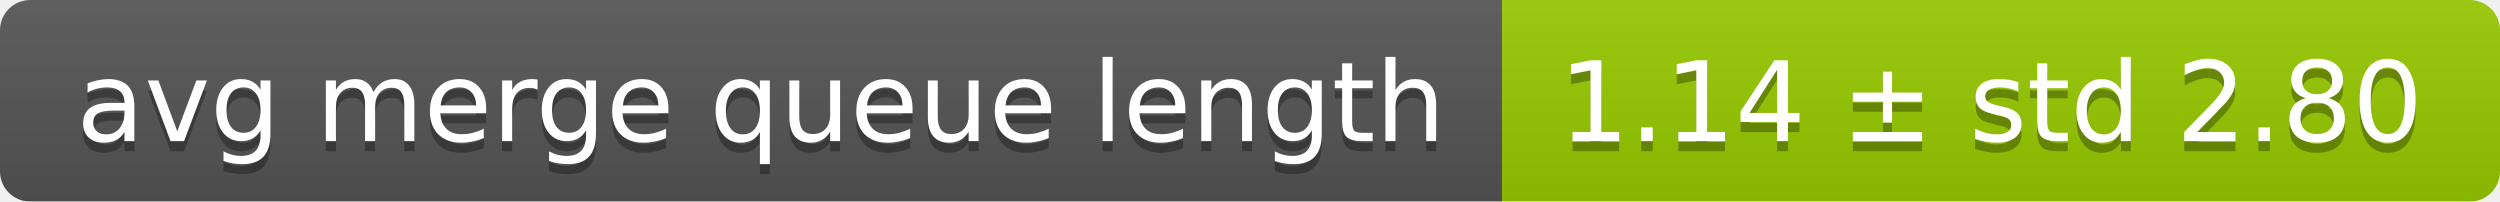
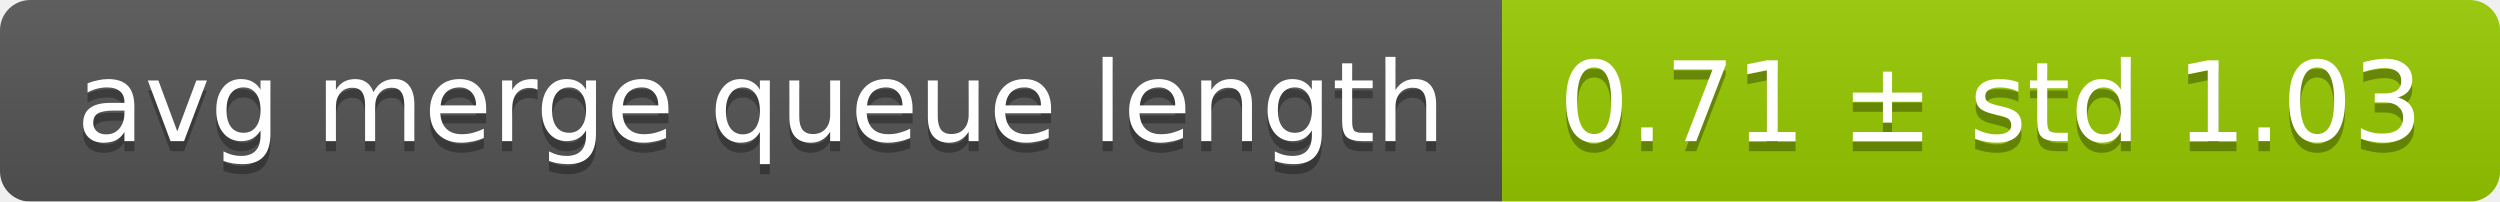
<svg xmlns="http://www.w3.org/2000/svg" width="248" height="20">
  <linearGradient id="smooth" x2="0" y2="100%">
    <stop offset="0" stop-color="#bbb" stop-opacity=".1" />
    <stop offset="1" stop-opacity=".1" />
  </linearGradient>
  <mask id="round">
    <rect width="248" height="20" rx="3" fill="#fff" />
  </mask>
  <g mask="url(#round)">
    <rect width="149" height="20" fill="#555" />
    <rect x="149" width="99" height="20" fill="#97ca00" />
    <rect width="248" height="20" fill="url(#smooth)" />
  </g>
  <g fill="#fff" text-anchor="middle" font-family="DejaVu Sans,Verdana,Geneva,sans-serif" font-size="11">
    <text x="75.5" y="15" fill="#010101" fill-opacity=".3">avg merge queue length</text>
    <text x="75.5" y="14">avg merge queue length</text>
-     <text x="197.5" y="15" fill="#010101" fill-opacity=".3">1.14 ± std 2.80</text>
-     <text x="197.5" y="14">1.14 ± std 2.80</text>
+     <text x="197.5" y="15" fill="#010101" fill-opacity=".3">0.71 ± std 1.03</text>
+     <text x="197.5" y="14">0.71 ± std 1.03</text>
  </g>
</svg>
